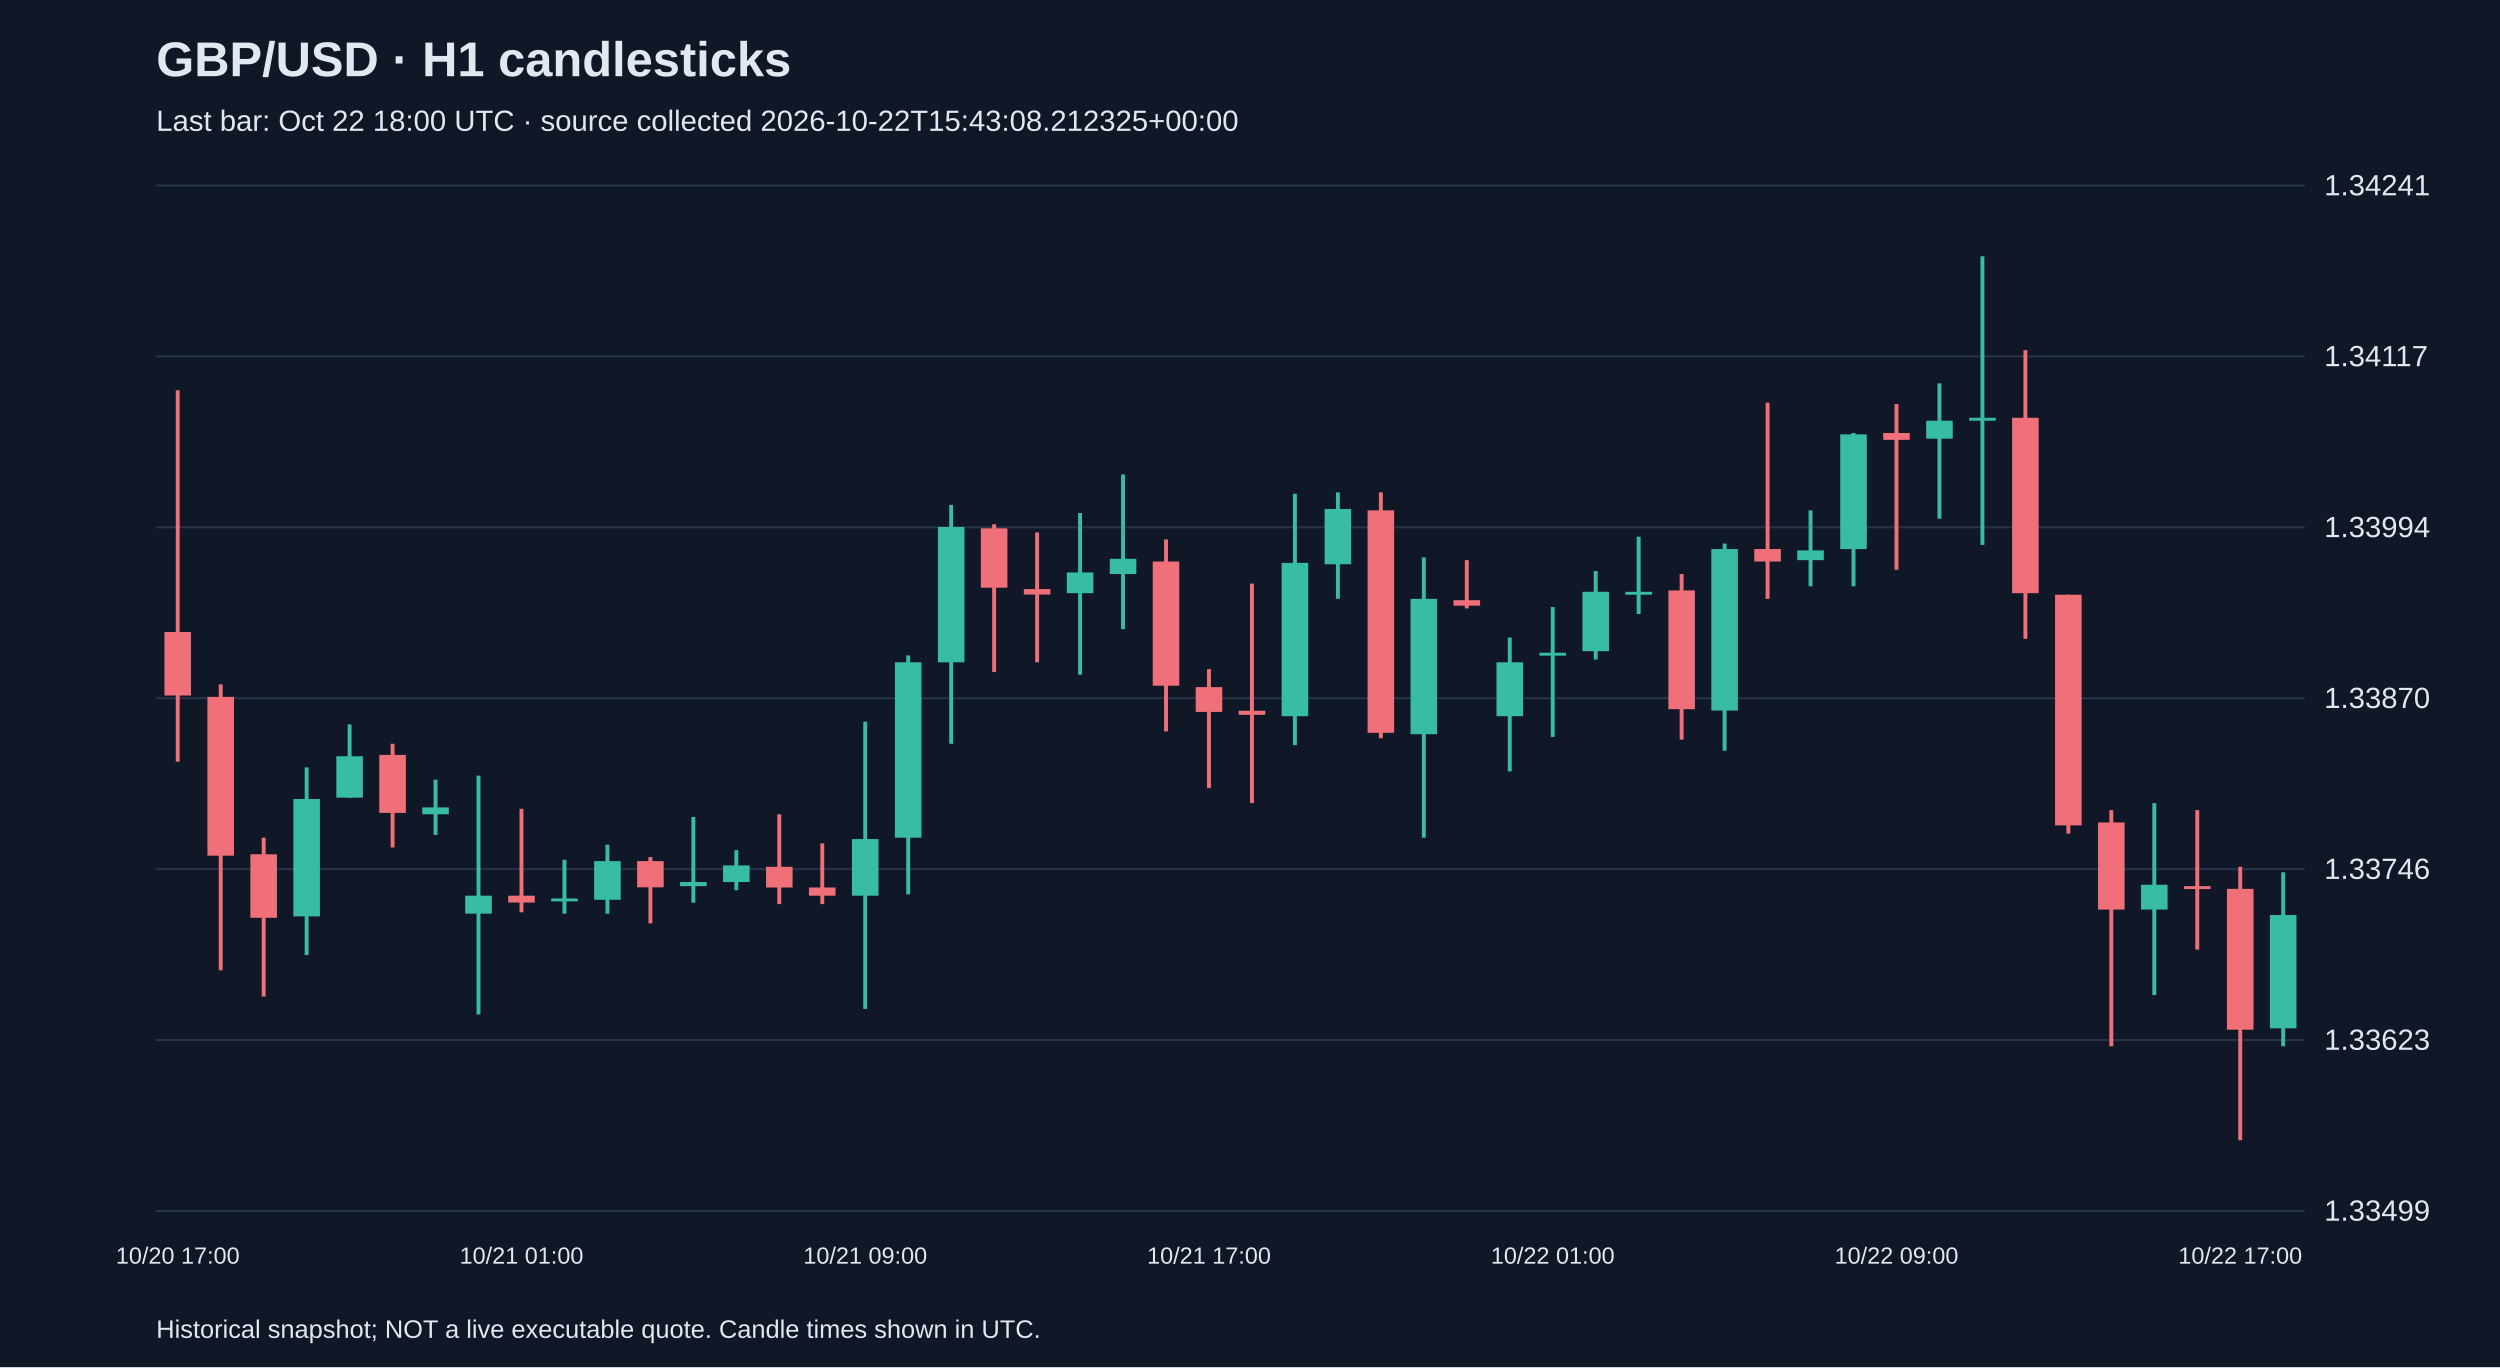
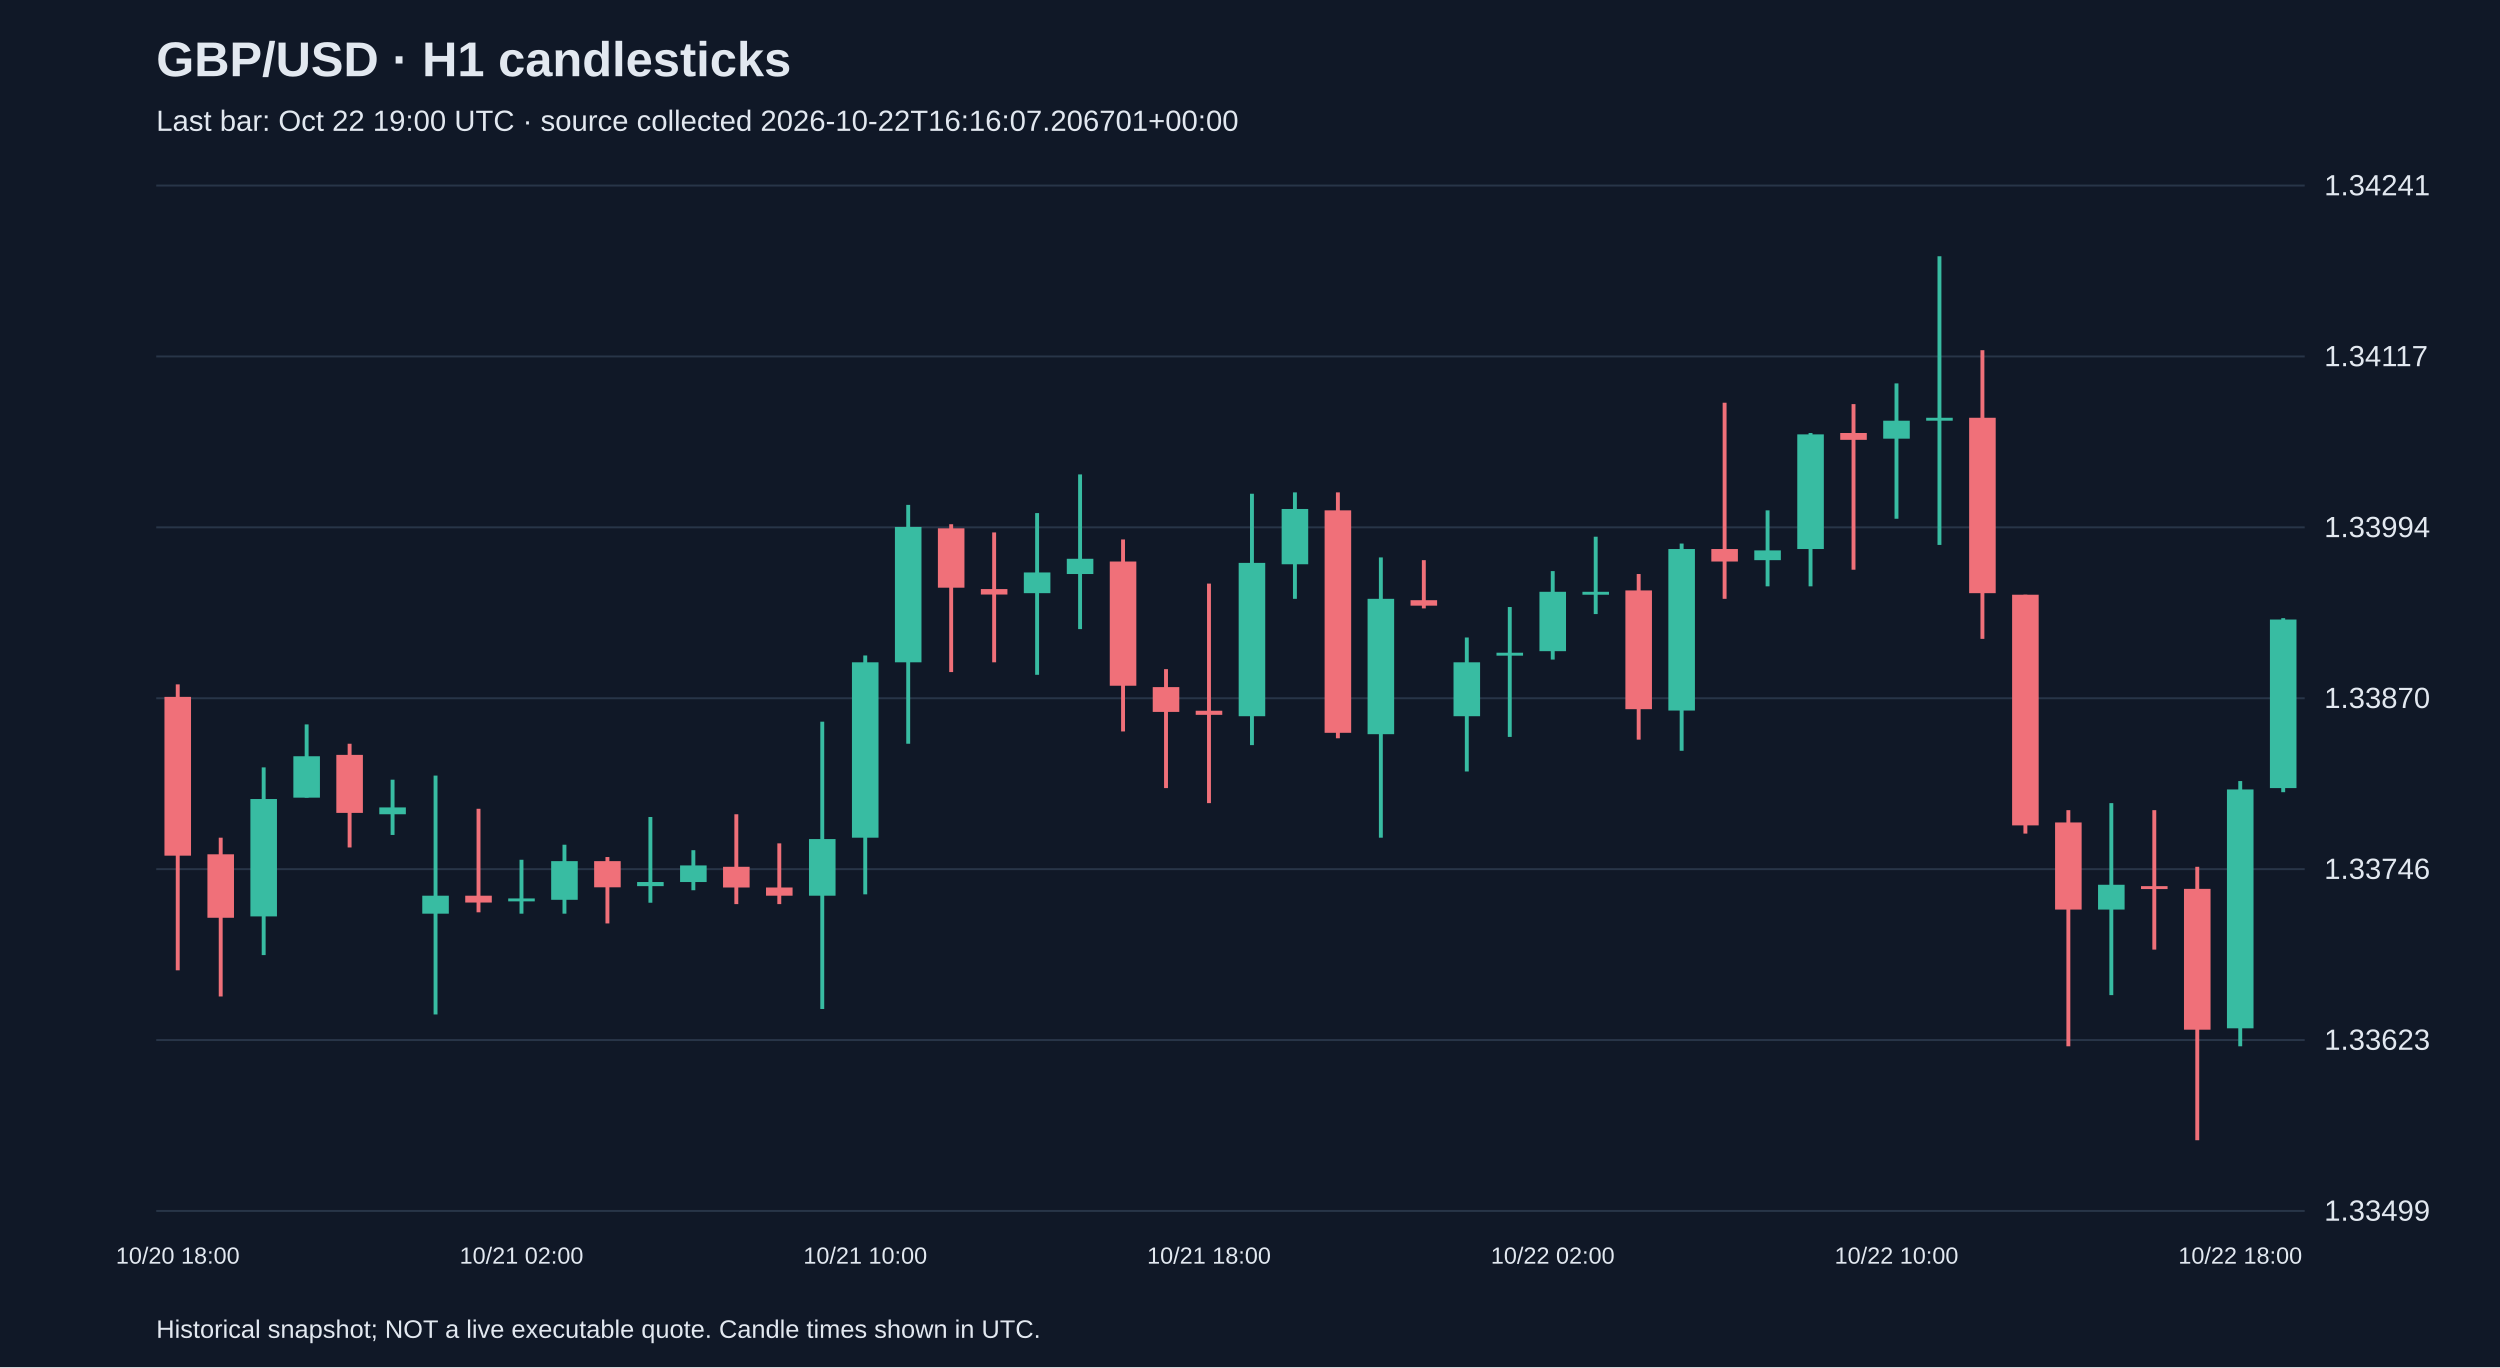
<svg xmlns="http://www.w3.org/2000/svg" viewBox="0 0 1280 700">
  <rect width="100%" height="100%" fill="#101827" />
  <style>text{font-family:Arial,sans-serif;fill:#e2e8f0}</style>
  <text x="80" y="39" font-size="25" font-weight="bold">GBP/USD · H1 candlesticks</text>
-   <text x="80" y="67" font-size="15" fill="#a6b1c5">Last bar: Oct 22 18:00 UTC · source collected 2026-10-22T15:43:08.212325+00:00</text>
+   <text x="80" y="67" font-size="15" fill="#a6b1c5">Last bar: Oct 22 19:00 UTC · source collected 2026-10-22T16:16:07.206701+00:00</text>
  <line x1="80" y1="620.0" x2="1180" y2="620.0" stroke="#283548" />
  <text x="1190" y="625.0" font-size="15">1.33499</text>
  <line x1="80" y1="532.5" x2="1180" y2="532.5" stroke="#283548" />
  <text x="1190" y="537.5" font-size="15">1.33623</text>
  <line x1="80" y1="445.0" x2="1180" y2="445.0" stroke="#283548" />
  <text x="1190" y="450.0" font-size="15">1.33746</text>
  <line x1="80" y1="357.5" x2="1180" y2="357.5" stroke="#283548" />
  <text x="1190" y="362.5" font-size="15">1.33870</text>
  <line x1="80" y1="270.0" x2="1180" y2="270.0" stroke="#283548" />
  <text x="1190" y="275.0" font-size="15">1.33994</text>
  <line x1="80" y1="182.5" x2="1180" y2="182.5" stroke="#283548" />
  <text x="1190" y="187.5" font-size="15">1.34117</text>
  <line x1="80" y1="95.0" x2="1180" y2="95.0" stroke="#283548" />
  <text x="1190" y="100.0" font-size="15">1.34241</text>
-   <line x1="91.0" y1="199.8" x2="91.0" y2="390.0" stroke="#f07079" stroke-width="2" />
-   <rect x="84.2" y="323.6" width="13.6" height="32.5" fill="#f07079" />
-   <text x="91.0" y="647" text-anchor="middle" font-size="12">10/20 17:00</text>
-   <line x1="113.0" y1="350.4" x2="113.0" y2="496.8" stroke="#f07079" stroke-width="2" />
-   <rect x="106.2" y="356.8" width="13.6" height="81.3" fill="#f07079" />
-   <line x1="135.0" y1="428.9" x2="135.0" y2="510.2" stroke="#f07079" stroke-width="2" />
-   <rect x="128.2" y="437.4" width="13.6" height="32.5" fill="#f07079" />
-   <line x1="157.0" y1="392.9" x2="157.0" y2="489.0" stroke="#38bca2" stroke-width="2" />
-   <rect x="150.2" y="409.1" width="13.6" height="60.1" fill="#38bca2" />
-   <line x1="179.0" y1="370.9" x2="179.0" y2="408.4" stroke="#38bca2" stroke-width="2" />
-   <rect x="172.2" y="387.2" width="13.6" height="21.2" fill="#38bca2" />
-   <line x1="201.0" y1="380.8" x2="201.0" y2="433.9" stroke="#f07079" stroke-width="2" />
-   <rect x="194.2" y="386.5" width="13.6" height="29.7" fill="#f07079" />
-   <line x1="223.0" y1="399.2" x2="223.0" y2="427.5" stroke="#38bca2" stroke-width="2" />
-   <rect x="216.2" y="413.4" width="13.6" height="3.5" fill="#38bca2" />
-   <line x1="245.0" y1="397.1" x2="245.0" y2="519.4" stroke="#38bca2" stroke-width="2" />
-   <rect x="238.2" y="458.6" width="13.6" height="9.2" fill="#38bca2" />
-   <line x1="267.0" y1="414.1" x2="267.0" y2="467.1" stroke="#f07079" stroke-width="2" />
-   <rect x="260.2" y="458.6" width="13.6" height="3.5" fill="#f07079" />
-   <text x="267.0" y="647" text-anchor="middle" font-size="12">10/21 01:00</text>
-   <line x1="289.0" y1="440.2" x2="289.0" y2="467.8" stroke="#38bca2" stroke-width="2" />
-   <rect x="282.2" y="460.0" width="13.6" height="1.5" fill="#38bca2" />
-   <line x1="311.0" y1="432.5" x2="311.0" y2="467.8" stroke="#38bca2" stroke-width="2" />
-   <rect x="304.2" y="440.9" width="13.6" height="19.8" fill="#38bca2" />
-   <line x1="333.0" y1="438.8" x2="333.0" y2="472.8" stroke="#f07079" stroke-width="2" />
-   <rect x="326.2" y="440.9" width="13.6" height="13.4" fill="#f07079" />
-   <line x1="355.0" y1="418.3" x2="355.0" y2="462.2" stroke="#38bca2" stroke-width="2" />
-   <rect x="348.2" y="451.6" width="13.6" height="2.1" fill="#38bca2" />
-   <line x1="377.0" y1="435.3" x2="377.0" y2="455.8" stroke="#38bca2" stroke-width="2" />
-   <rect x="370.2" y="443.1" width="13.6" height="8.5" fill="#38bca2" />
-   <line x1="399.0" y1="416.9" x2="399.0" y2="462.9" stroke="#f07079" stroke-width="2" />
-   <rect x="392.2" y="443.8" width="13.6" height="10.6" fill="#f07079" />
-   <line x1="421.0" y1="431.8" x2="421.0" y2="462.9" stroke="#f07079" stroke-width="2" />
-   <rect x="414.2" y="454.4" width="13.6" height="4.2" fill="#f07079" />
-   <line x1="443.0" y1="369.5" x2="443.0" y2="516.6" stroke="#38bca2" stroke-width="2" />
-   <rect x="436.2" y="429.6" width="13.6" height="29.0" fill="#38bca2" />
-   <text x="443.0" y="647" text-anchor="middle" font-size="12">10/21 09:00</text>
-   <line x1="465.0" y1="335.6" x2="465.0" y2="457.9" stroke="#38bca2" stroke-width="2" />
-   <rect x="458.2" y="339.1" width="13.6" height="89.8" fill="#38bca2" />
-   <line x1="487.0" y1="258.5" x2="487.0" y2="380.8" stroke="#38bca2" stroke-width="2" />
-   <rect x="480.2" y="269.8" width="13.6" height="69.3" fill="#38bca2" />
-   <line x1="509.0" y1="268.4" x2="509.0" y2="344.1" stroke="#f07079" stroke-width="2" />
-   <rect x="502.2" y="270.5" width="13.6" height="30.4" fill="#f07079" />
-   <line x1="531.0" y1="272.6" x2="531.0" y2="339.1" stroke="#f07079" stroke-width="2" />
-   <rect x="524.2" y="301.6" width="13.6" height="2.8" fill="#f07079" />
-   <line x1="553.0" y1="262.7" x2="553.0" y2="345.5" stroke="#38bca2" stroke-width="2" />
-   <rect x="546.2" y="293.1" width="13.6" height="10.6" fill="#38bca2" />
-   <line x1="575.0" y1="242.9" x2="575.0" y2="322.1" stroke="#38bca2" stroke-width="2" />
-   <rect x="568.2" y="286.1" width="13.6" height="7.8" fill="#38bca2" />
-   <line x1="597.0" y1="276.2" x2="597.0" y2="374.5" stroke="#f07079" stroke-width="2" />
-   <rect x="590.2" y="287.5" width="13.6" height="63.6" fill="#f07079" />
-   <line x1="619.0" y1="342.6" x2="619.0" y2="403.5" stroke="#f07079" stroke-width="2" />
-   <rect x="612.2" y="351.8" width="13.6" height="12.7" fill="#f07079" />
-   <text x="619.0" y="647" text-anchor="middle" font-size="12">10/21 17:00</text>
-   <line x1="641.0" y1="298.8" x2="641.0" y2="411.2" stroke="#f07079" stroke-width="2" />
-   <rect x="634.2" y="363.9" width="13.6" height="2.1" fill="#f07079" />
-   <line x1="663.0" y1="252.8" x2="663.0" y2="381.5" stroke="#38bca2" stroke-width="2" />
-   <rect x="656.2" y="288.2" width="13.6" height="78.5" fill="#38bca2" />
-   <line x1="685.0" y1="252.1" x2="685.0" y2="306.6" stroke="#38bca2" stroke-width="2" />
-   <rect x="678.2" y="260.6" width="13.6" height="28.3" fill="#38bca2" />
-   <line x1="707.0" y1="252.1" x2="707.0" y2="378.0" stroke="#f07079" stroke-width="2" />
-   <rect x="700.2" y="261.3" width="13.6" height="113.9" fill="#f07079" />
-   <line x1="729.0" y1="285.4" x2="729.0" y2="428.9" stroke="#38bca2" stroke-width="2" />
-   <rect x="722.2" y="306.6" width="13.6" height="69.3" fill="#38bca2" />
-   <line x1="751.0" y1="286.8" x2="751.0" y2="311.5" stroke="#f07079" stroke-width="2" />
-   <rect x="744.2" y="307.3" width="13.6" height="2.8" fill="#f07079" />
-   <line x1="773.0" y1="326.4" x2="773.0" y2="395.0" stroke="#38bca2" stroke-width="2" />
-   <rect x="766.2" y="339.1" width="13.6" height="27.6" fill="#38bca2" />
-   <line x1="795.0" y1="310.8" x2="795.0" y2="377.3" stroke="#38bca2" stroke-width="2" />
-   <rect x="788.2" y="334.2" width="13.6" height="1.5" fill="#38bca2" />
-   <text x="795.0" y="647" text-anchor="middle" font-size="12">10/22 01:00</text>
-   <line x1="817.0" y1="292.4" x2="817.0" y2="337.7" stroke="#38bca2" stroke-width="2" />
-   <rect x="810.2" y="303.0" width="13.6" height="30.4" fill="#38bca2" />
-   <line x1="839.0" y1="274.8" x2="839.0" y2="314.4" stroke="#38bca2" stroke-width="2" />
-   <rect x="832.2" y="303.0" width="13.6" height="1.5" fill="#38bca2" />
-   <line x1="861.0" y1="293.9" x2="861.0" y2="378.7" stroke="#f07079" stroke-width="2" />
-   <rect x="854.2" y="302.3" width="13.6" height="60.8" fill="#f07079" />
-   <line x1="883.0" y1="278.3" x2="883.0" y2="384.4" stroke="#38bca2" stroke-width="2" />
-   <rect x="876.2" y="281.1" width="13.6" height="82.7" fill="#38bca2" />
-   <line x1="905.0" y1="206.2" x2="905.0" y2="306.6" stroke="#f07079" stroke-width="2" />
-   <rect x="898.2" y="281.1" width="13.6" height="6.4" fill="#f07079" />
-   <line x1="927.0" y1="261.3" x2="927.0" y2="300.2" stroke="#38bca2" stroke-width="2" />
-   <rect x="920.2" y="281.8" width="13.6" height="5.0" fill="#38bca2" />
-   <line x1="949.0" y1="221.7" x2="949.0" y2="300.2" stroke="#38bca2" stroke-width="2" />
-   <rect x="942.2" y="222.4" width="13.6" height="58.7" fill="#38bca2" />
-   <line x1="971.0" y1="206.9" x2="971.0" y2="291.7" stroke="#f07079" stroke-width="2" />
-   <rect x="964.2" y="221.7" width="13.6" height="3.5" fill="#f07079" />
-   <text x="971.0" y="647" text-anchor="middle" font-size="12">10/22 09:00</text>
-   <line x1="993.0" y1="196.3" x2="993.0" y2="265.6" stroke="#38bca2" stroke-width="2" />
-   <rect x="986.2" y="215.4" width="13.6" height="9.2" fill="#38bca2" />
-   <line x1="1015.0" y1="131.2" x2="1015.0" y2="279.0" stroke="#38bca2" stroke-width="2" />
-   <rect x="1008.2" y="213.9" width="13.6" height="1.5" fill="#38bca2" />
-   <line x1="1037.0" y1="179.3" x2="1037.0" y2="327.1" stroke="#f07079" stroke-width="2" />
-   <rect x="1030.2" y="213.9" width="13.6" height="89.8" fill="#f07079" />
-   <line x1="1059.0" y1="304.5" x2="1059.0" y2="426.8" stroke="#f07079" stroke-width="2" />
-   <rect x="1052.2" y="304.5" width="13.6" height="118.1" fill="#f07079" />
-   <line x1="1081.0" y1="414.8" x2="1081.0" y2="535.7" stroke="#f07079" stroke-width="2" />
-   <rect x="1074.2" y="421.1" width="13.6" height="44.6" fill="#f07079" />
-   <line x1="1103.0" y1="411.2" x2="1103.0" y2="509.5" stroke="#38bca2" stroke-width="2" />
-   <rect x="1096.2" y="453.0" width="13.6" height="12.7" fill="#38bca2" />
-   <line x1="1125.0" y1="414.8" x2="1125.0" y2="486.2" stroke="#f07079" stroke-width="2" />
-   <rect x="1118.2" y="453.7" width="13.6" height="1.5" fill="#f07079" />
-   <line x1="1147.0" y1="443.8" x2="1147.0" y2="583.8" stroke="#f07079" stroke-width="2" />
-   <rect x="1140.2" y="455.1" width="13.6" height="72.1" fill="#f07079" />
-   <text x="1147.0" y="647" text-anchor="middle" font-size="12">10/22 17:00</text>
-   <line x1="1169.0" y1="446.6" x2="1169.0" y2="535.7" stroke="#38bca2" stroke-width="2" />
-   <rect x="1162.2" y="468.5" width="13.6" height="58.0" fill="#38bca2" />
+   <line x1="91.0" y1="350.4" x2="91.0" y2="496.8" stroke="#f07079" stroke-width="2" />
+   <rect x="84.2" y="356.8" width="13.6" height="81.3" fill="#f07079" />
+   <text x="91.0" y="647" text-anchor="middle" font-size="12">10/20 18:00</text>
+   <line x1="113.0" y1="428.9" x2="113.0" y2="510.2" stroke="#f07079" stroke-width="2" />
+   <rect x="106.2" y="437.4" width="13.6" height="32.5" fill="#f07079" />
+   <line x1="135.0" y1="392.9" x2="135.0" y2="489.0" stroke="#38bca2" stroke-width="2" />
+   <rect x="128.2" y="409.1" width="13.6" height="60.1" fill="#38bca2" />
+   <line x1="157.0" y1="370.9" x2="157.0" y2="408.4" stroke="#38bca2" stroke-width="2" />
+   <rect x="150.2" y="387.2" width="13.6" height="21.2" fill="#38bca2" />
+   <line x1="179.0" y1="380.8" x2="179.0" y2="433.9" stroke="#f07079" stroke-width="2" />
+   <rect x="172.2" y="386.5" width="13.6" height="29.7" fill="#f07079" />
+   <line x1="201.0" y1="399.2" x2="201.0" y2="427.5" stroke="#38bca2" stroke-width="2" />
+   <rect x="194.2" y="413.4" width="13.6" height="3.5" fill="#38bca2" />
+   <line x1="223.0" y1="397.1" x2="223.0" y2="519.4" stroke="#38bca2" stroke-width="2" />
+   <rect x="216.2" y="458.6" width="13.6" height="9.2" fill="#38bca2" />
+   <line x1="245.0" y1="414.1" x2="245.0" y2="467.1" stroke="#f07079" stroke-width="2" />
+   <rect x="238.2" y="458.6" width="13.6" height="3.5" fill="#f07079" />
+   <line x1="267.0" y1="440.2" x2="267.0" y2="467.8" stroke="#38bca2" stroke-width="2" />
+   <rect x="260.2" y="460.0" width="13.6" height="1.5" fill="#38bca2" />
+   <text x="267.0" y="647" text-anchor="middle" font-size="12">10/21 02:00</text>
+   <line x1="289.0" y1="432.5" x2="289.0" y2="467.8" stroke="#38bca2" stroke-width="2" />
+   <rect x="282.2" y="440.9" width="13.6" height="19.8" fill="#38bca2" />
+   <line x1="311.0" y1="438.8" x2="311.0" y2="472.8" stroke="#f07079" stroke-width="2" />
+   <rect x="304.2" y="440.9" width="13.6" height="13.4" fill="#f07079" />
+   <line x1="333.0" y1="418.3" x2="333.0" y2="462.2" stroke="#38bca2" stroke-width="2" />
+   <rect x="326.2" y="451.6" width="13.6" height="2.1" fill="#38bca2" />
+   <line x1="355.0" y1="435.3" x2="355.0" y2="455.8" stroke="#38bca2" stroke-width="2" />
+   <rect x="348.2" y="443.1" width="13.6" height="8.5" fill="#38bca2" />
+   <line x1="377.0" y1="416.9" x2="377.0" y2="462.9" stroke="#f07079" stroke-width="2" />
+   <rect x="370.2" y="443.8" width="13.6" height="10.6" fill="#f07079" />
+   <line x1="399.0" y1="431.8" x2="399.0" y2="462.9" stroke="#f07079" stroke-width="2" />
+   <rect x="392.2" y="454.4" width="13.6" height="4.2" fill="#f07079" />
+   <line x1="421.0" y1="369.5" x2="421.0" y2="516.6" stroke="#38bca2" stroke-width="2" />
+   <rect x="414.2" y="429.6" width="13.6" height="29.0" fill="#38bca2" />
+   <line x1="443.0" y1="335.6" x2="443.0" y2="457.9" stroke="#38bca2" stroke-width="2" />
+   <rect x="436.2" y="339.1" width="13.6" height="89.8" fill="#38bca2" />
+   <text x="443.0" y="647" text-anchor="middle" font-size="12">10/21 10:00</text>
+   <line x1="465.0" y1="258.5" x2="465.0" y2="380.8" stroke="#38bca2" stroke-width="2" />
+   <rect x="458.2" y="269.8" width="13.6" height="69.3" fill="#38bca2" />
+   <line x1="487.0" y1="268.4" x2="487.0" y2="344.1" stroke="#f07079" stroke-width="2" />
+   <rect x="480.2" y="270.5" width="13.6" height="30.4" fill="#f07079" />
+   <line x1="509.0" y1="272.6" x2="509.0" y2="339.1" stroke="#f07079" stroke-width="2" />
+   <rect x="502.2" y="301.6" width="13.6" height="2.8" fill="#f07079" />
+   <line x1="531.0" y1="262.7" x2="531.0" y2="345.5" stroke="#38bca2" stroke-width="2" />
+   <rect x="524.2" y="293.1" width="13.6" height="10.6" fill="#38bca2" />
+   <line x1="553.0" y1="242.9" x2="553.0" y2="322.1" stroke="#38bca2" stroke-width="2" />
+   <rect x="546.2" y="286.1" width="13.6" height="7.8" fill="#38bca2" />
+   <line x1="575.0" y1="276.2" x2="575.0" y2="374.5" stroke="#f07079" stroke-width="2" />
+   <rect x="568.2" y="287.5" width="13.6" height="63.6" fill="#f07079" />
+   <line x1="597.0" y1="342.6" x2="597.0" y2="403.5" stroke="#f07079" stroke-width="2" />
+   <rect x="590.2" y="351.8" width="13.6" height="12.7" fill="#f07079" />
+   <line x1="619.0" y1="298.8" x2="619.0" y2="411.2" stroke="#f07079" stroke-width="2" />
+   <rect x="612.2" y="363.9" width="13.6" height="2.1" fill="#f07079" />
+   <text x="619.0" y="647" text-anchor="middle" font-size="12">10/21 18:00</text>
+   <line x1="641.0" y1="252.8" x2="641.0" y2="381.5" stroke="#38bca2" stroke-width="2" />
+   <rect x="634.2" y="288.2" width="13.6" height="78.5" fill="#38bca2" />
+   <line x1="663.0" y1="252.1" x2="663.0" y2="306.6" stroke="#38bca2" stroke-width="2" />
+   <rect x="656.2" y="260.6" width="13.6" height="28.3" fill="#38bca2" />
+   <line x1="685.0" y1="252.1" x2="685.0" y2="378.0" stroke="#f07079" stroke-width="2" />
+   <rect x="678.2" y="261.3" width="13.6" height="113.9" fill="#f07079" />
+   <line x1="707.0" y1="285.4" x2="707.0" y2="428.9" stroke="#38bca2" stroke-width="2" />
+   <rect x="700.2" y="306.6" width="13.6" height="69.3" fill="#38bca2" />
+   <line x1="729.0" y1="286.8" x2="729.0" y2="311.5" stroke="#f07079" stroke-width="2" />
+   <rect x="722.2" y="307.3" width="13.6" height="2.8" fill="#f07079" />
+   <line x1="751.0" y1="326.4" x2="751.0" y2="395.0" stroke="#38bca2" stroke-width="2" />
+   <rect x="744.2" y="339.1" width="13.6" height="27.6" fill="#38bca2" />
+   <line x1="773.0" y1="310.8" x2="773.0" y2="377.3" stroke="#38bca2" stroke-width="2" />
+   <rect x="766.2" y="334.2" width="13.6" height="1.5" fill="#38bca2" />
+   <line x1="795.0" y1="292.4" x2="795.0" y2="337.7" stroke="#38bca2" stroke-width="2" />
+   <rect x="788.2" y="303.0" width="13.6" height="30.4" fill="#38bca2" />
+   <text x="795.0" y="647" text-anchor="middle" font-size="12">10/22 02:00</text>
+   <line x1="817.0" y1="274.8" x2="817.0" y2="314.4" stroke="#38bca2" stroke-width="2" />
+   <rect x="810.2" y="303.0" width="13.6" height="1.5" fill="#38bca2" />
+   <line x1="839.0" y1="293.9" x2="839.0" y2="378.7" stroke="#f07079" stroke-width="2" />
+   <rect x="832.2" y="302.3" width="13.6" height="60.8" fill="#f07079" />
+   <line x1="861.0" y1="278.3" x2="861.0" y2="384.4" stroke="#38bca2" stroke-width="2" />
+   <rect x="854.2" y="281.1" width="13.6" height="82.7" fill="#38bca2" />
+   <line x1="883.0" y1="206.2" x2="883.0" y2="306.6" stroke="#f07079" stroke-width="2" />
+   <rect x="876.2" y="281.1" width="13.6" height="6.4" fill="#f07079" />
+   <line x1="905.0" y1="261.3" x2="905.0" y2="300.2" stroke="#38bca2" stroke-width="2" />
+   <rect x="898.2" y="281.8" width="13.6" height="5.0" fill="#38bca2" />
+   <line x1="927.0" y1="221.7" x2="927.0" y2="300.2" stroke="#38bca2" stroke-width="2" />
+   <rect x="920.2" y="222.4" width="13.6" height="58.7" fill="#38bca2" />
+   <line x1="949.0" y1="206.9" x2="949.0" y2="291.7" stroke="#f07079" stroke-width="2" />
+   <rect x="942.2" y="221.7" width="13.6" height="3.5" fill="#f07079" />
+   <line x1="971.0" y1="196.3" x2="971.0" y2="265.6" stroke="#38bca2" stroke-width="2" />
+   <rect x="964.2" y="215.4" width="13.6" height="9.2" fill="#38bca2" />
+   <text x="971.0" y="647" text-anchor="middle" font-size="12">10/22 10:00</text>
+   <line x1="993.0" y1="131.2" x2="993.0" y2="279.0" stroke="#38bca2" stroke-width="2" />
+   <rect x="986.2" y="213.9" width="13.6" height="1.5" fill="#38bca2" />
+   <line x1="1015.0" y1="179.3" x2="1015.0" y2="327.1" stroke="#f07079" stroke-width="2" />
+   <rect x="1008.2" y="213.9" width="13.6" height="89.8" fill="#f07079" />
+   <line x1="1037.0" y1="304.5" x2="1037.0" y2="426.8" stroke="#f07079" stroke-width="2" />
+   <rect x="1030.2" y="304.5" width="13.6" height="118.1" fill="#f07079" />
+   <line x1="1059.0" y1="414.8" x2="1059.0" y2="535.7" stroke="#f07079" stroke-width="2" />
+   <rect x="1052.2" y="421.1" width="13.6" height="44.6" fill="#f07079" />
+   <line x1="1081.0" y1="411.2" x2="1081.0" y2="509.5" stroke="#38bca2" stroke-width="2" />
+   <rect x="1074.2" y="453.0" width="13.6" height="12.7" fill="#38bca2" />
+   <line x1="1103.0" y1="414.8" x2="1103.0" y2="486.2" stroke="#f07079" stroke-width="2" />
+   <rect x="1096.2" y="453.7" width="13.6" height="1.5" fill="#f07079" />
+   <line x1="1125.0" y1="443.8" x2="1125.0" y2="583.8" stroke="#f07079" stroke-width="2" />
+   <rect x="1118.2" y="455.1" width="13.6" height="72.1" fill="#f07079" />
+   <line x1="1147.0" y1="399.9" x2="1147.0" y2="535.7" stroke="#38bca2" stroke-width="2" />
+   <rect x="1140.2" y="404.2" width="13.6" height="122.3" fill="#38bca2" />
+   <text x="1147.0" y="647" text-anchor="middle" font-size="12">10/22 18:00</text>
+   <line x1="1169.0" y1="316.5" x2="1169.0" y2="405.6" stroke="#38bca2" stroke-width="2" />
+   <rect x="1162.2" y="317.2" width="13.6" height="86.3" fill="#38bca2" />
  <text x="80" y="685" font-size="13">Historical snapshot; NOT a live executable quote. Candle times shown in UTC.</text>
</svg>
